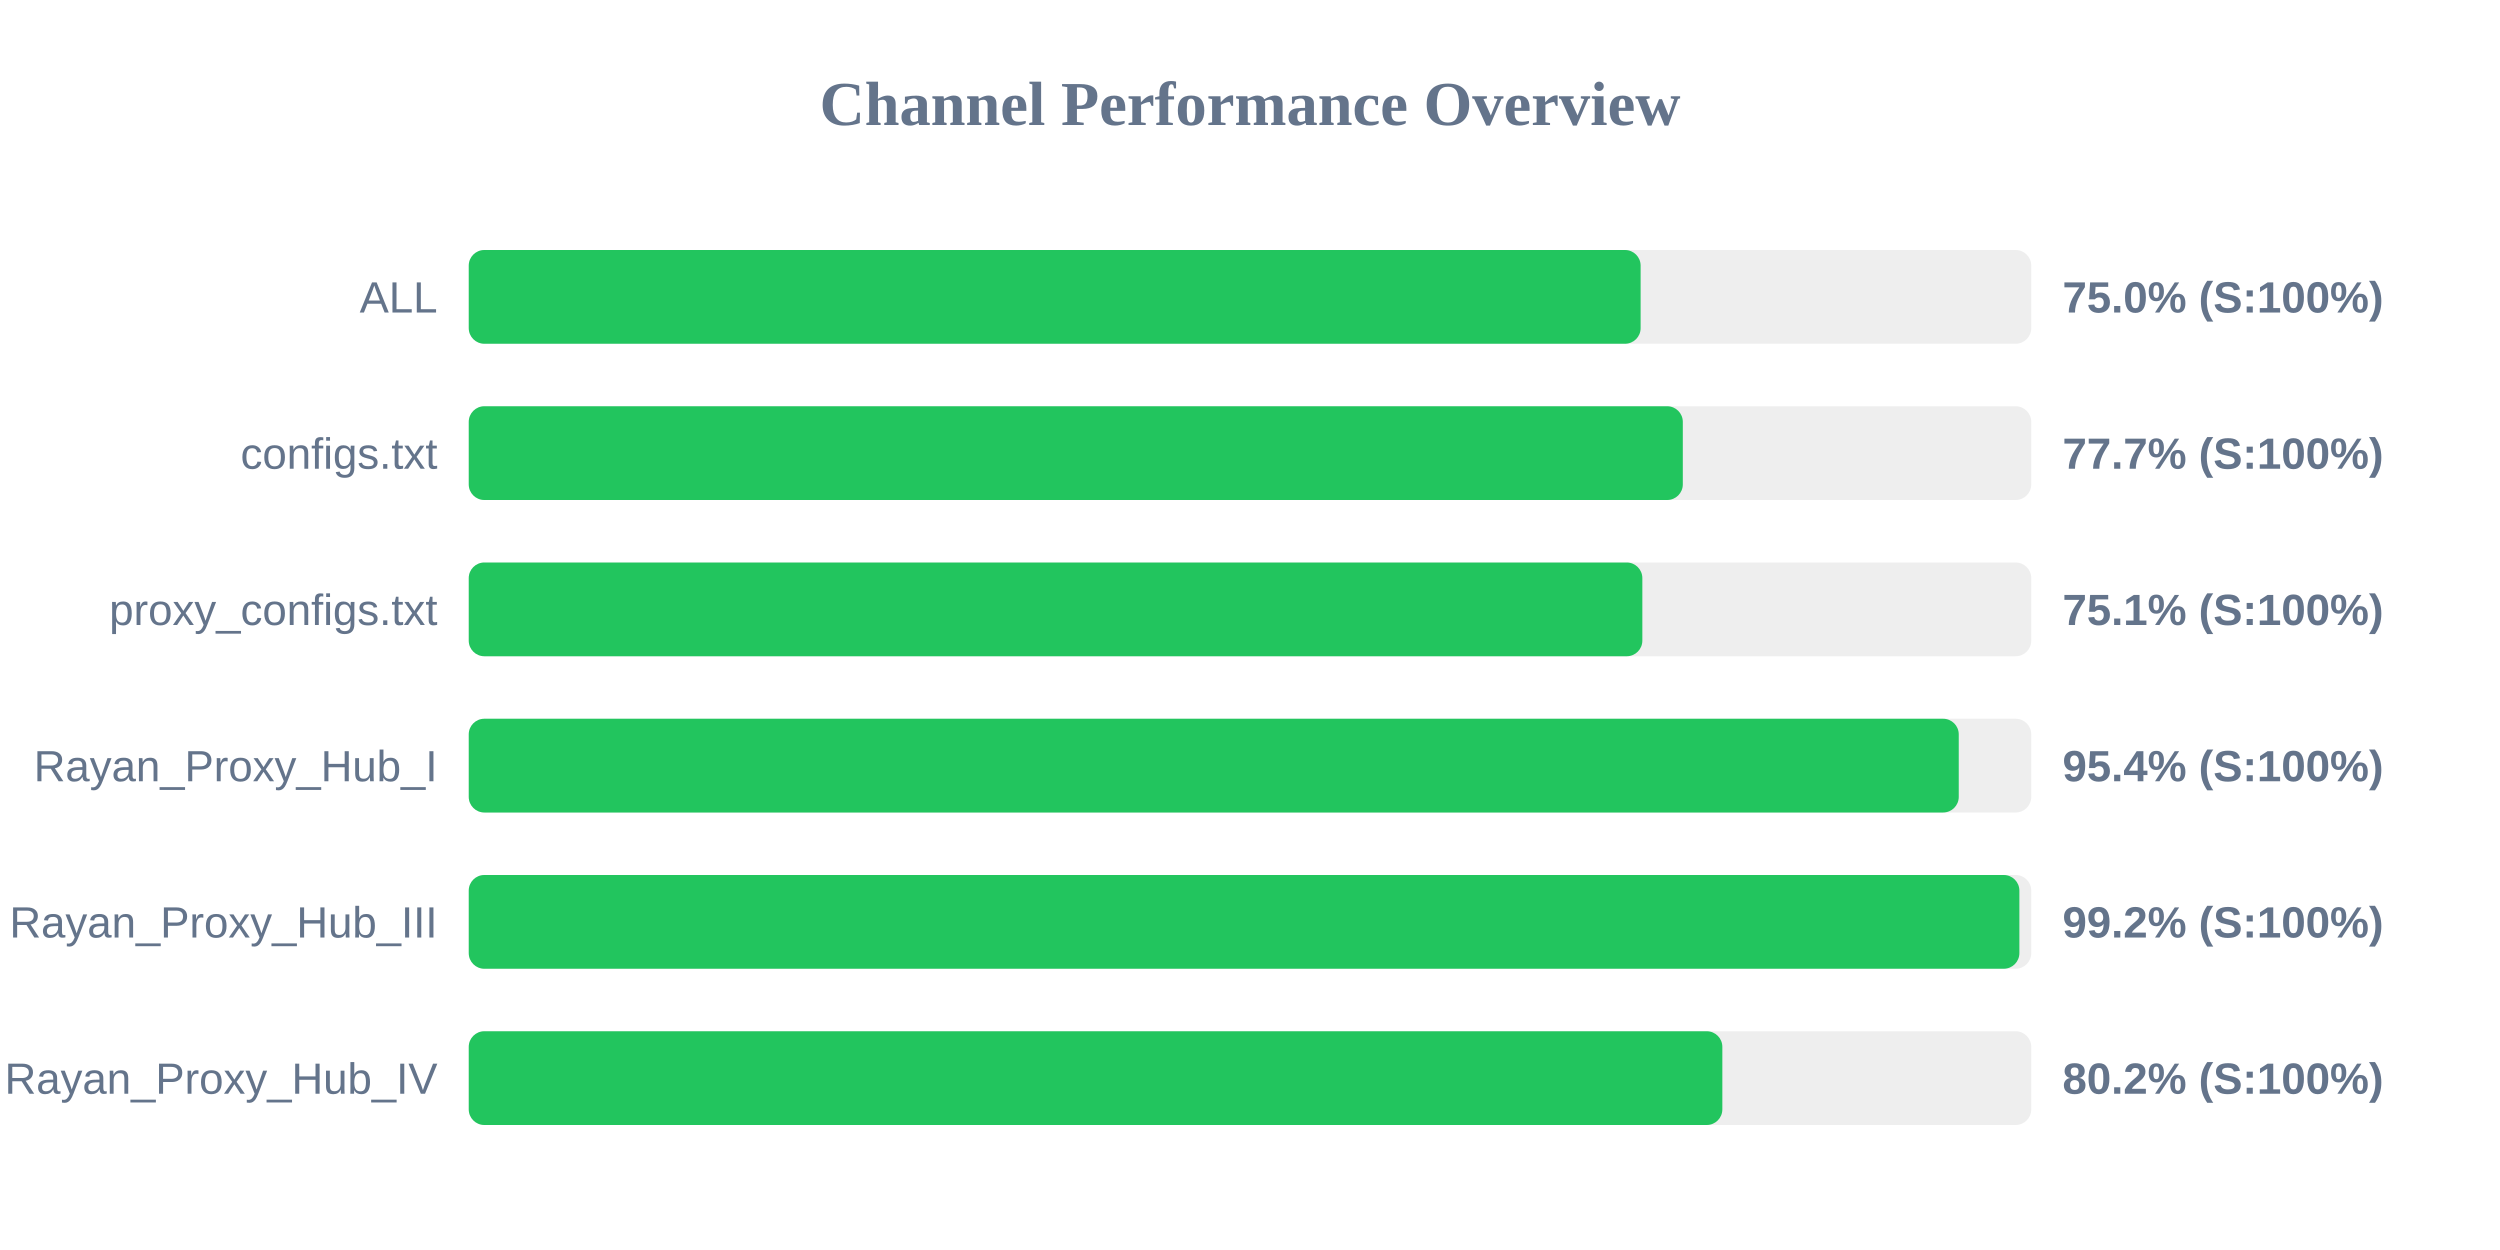
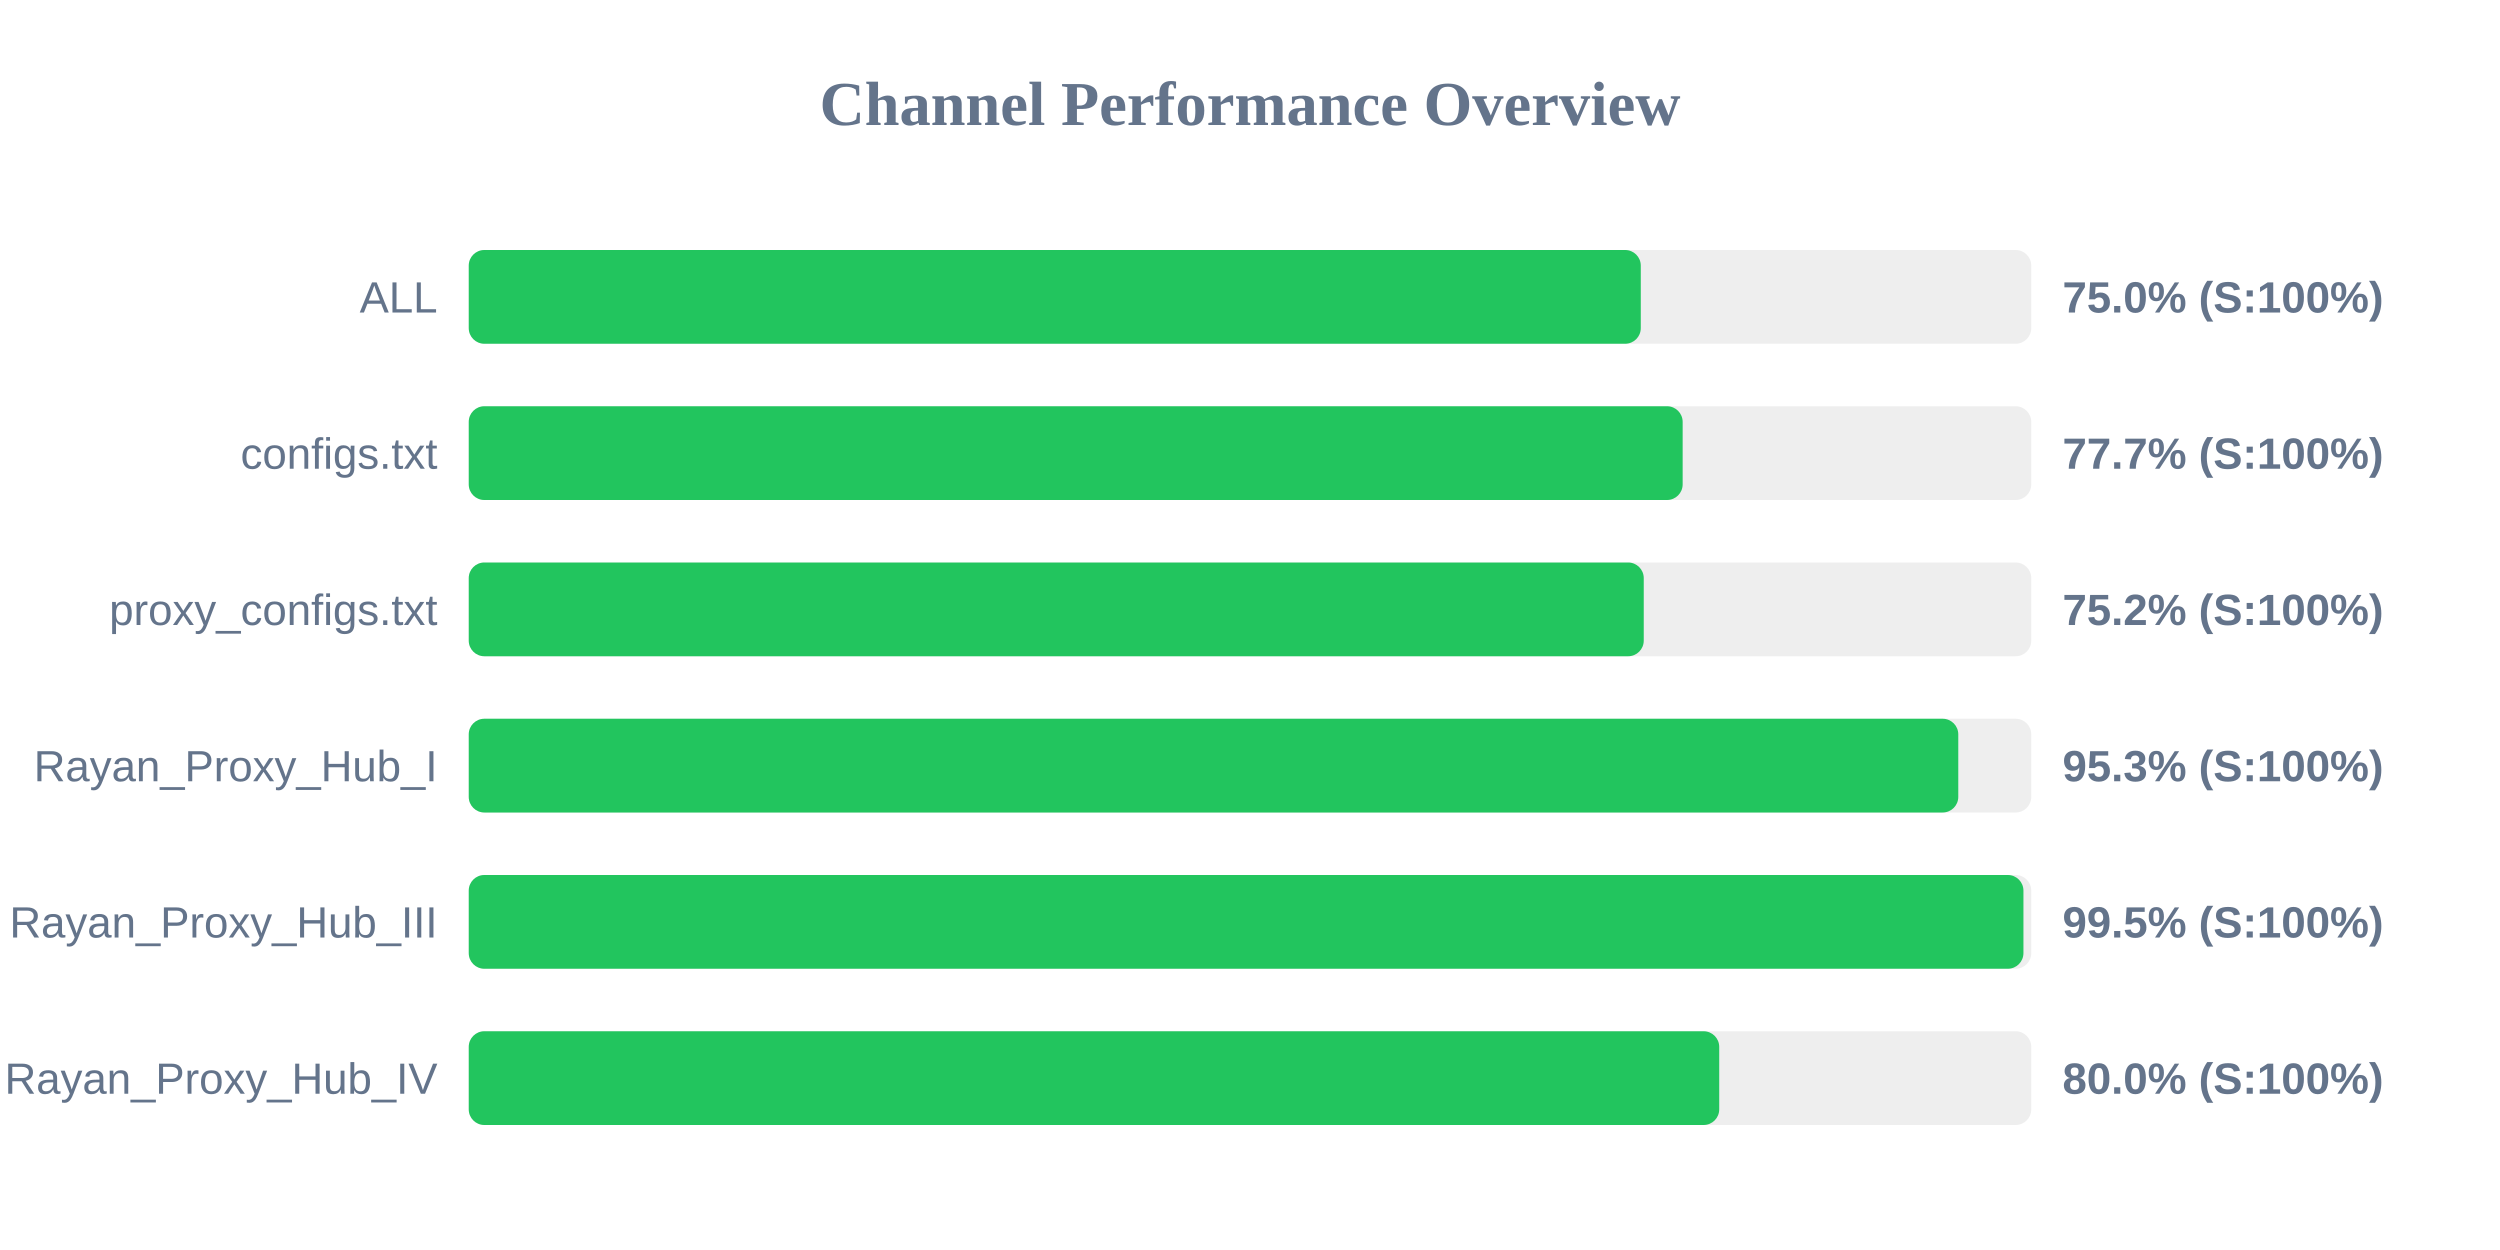
<svg xmlns="http://www.w3.org/2000/svg" width="800" height="400" version="1.1">
  <style>
        .row { font: 14px Arial; fill: #64748b; }
        .score { font: bold 14px Arial; fill: #64748b; }
    </style>
  <text x="400" y="40" text-anchor="middle" font-size="20px" font-weight="bold" fill="#64748b">Channel Performance Overview</text>
  <rect x="150" y="80" width="500" height="30" fill="#eee" rx="5" />
-   <rect x="150" y="80" width="375.0" height="30" fill="#22c55e" rx="5" />
+   <rect x="150" y="80" width="375.05" height="30" fill="#22c55e" rx="5" />
  <text x="140" y="100" text-anchor="end" class="row">ALL</text>
  <text x="660" y="100" text-anchor="start" class="score">75.0% (S:100%)</text>
  <rect x="150" y="130" width="500" height="30" fill="#eee" rx="5" />
-   <rect x="150" y="130" width="388.5" height="30" fill="#22c55e" rx="5" />
+   <rect x="150" y="130" width="388.45" height="30" fill="#22c55e" rx="5" />
  <text x="140" y="150" text-anchor="end" class="row">configs.txt</text>
  <text x="660" y="150" text-anchor="start" class="score">77.7% (S:100%)</text>
  <rect x="150" y="180" width="500" height="30" fill="#eee" rx="5" />
-   <rect x="150" y="180" width="375.55" height="30" fill="#22c55e" rx="5" />
+   <rect x="150" y="180" width="376.0" height="30" fill="#22c55e" rx="5" />
  <text x="140" y="200" text-anchor="end" class="row">proxy_configs.txt</text>
-   <text x="660" y="200" text-anchor="start" class="score">75.1% (S:100%)</text>
+   <text x="660" y="200" text-anchor="start" class="score">75.2% (S:100%)</text>
  <rect x="150" y="230" width="500" height="30" fill="#eee" rx="5" />
-   <rect x="150" y="230" width="476.8" height="30" fill="#22c55e" rx="5" />
+   <rect x="150" y="230" width="476.65" height="30" fill="#22c55e" rx="5" />
  <text x="140" y="250" text-anchor="end" class="row">Rayan_Proxy_Hub_I</text>
-   <text x="660" y="250" text-anchor="start" class="score">95.4% (S:100%)</text>
+   <text x="660" y="250" text-anchor="start" class="score">95.3% (S:100%)</text>
  <rect x="150" y="280" width="500" height="30" fill="#eee" rx="5" />
-   <rect x="150" y="280" width="496.2" height="30" fill="#22c55e" rx="5" />
+   <rect x="150" y="280" width="497.5" height="30" fill="#22c55e" rx="5" />
  <text x="140" y="300" text-anchor="end" class="row">Rayan_Proxy_Hub_III</text>
-   <text x="660" y="300" text-anchor="start" class="score">99.2% (S:100%)</text>
+   <text x="660" y="300" text-anchor="start" class="score">99.5% (S:100%)</text>
  <rect x="150" y="330" width="500" height="30" fill="#eee" rx="5" />
-   <rect x="150" y="330" width="401.15" height="30" fill="#22c55e" rx="5" />
+   <rect x="150" y="330" width="400.15" height="30" fill="#22c55e" rx="5" />
  <text x="140" y="350" text-anchor="end" class="row">Rayan_Proxy_Hub_IV</text>
-   <text x="660" y="350" text-anchor="start" class="score">80.2% (S:100%)</text>
+   <text x="660" y="350" text-anchor="start" class="score">80.0% (S:100%)</text>
</svg>
